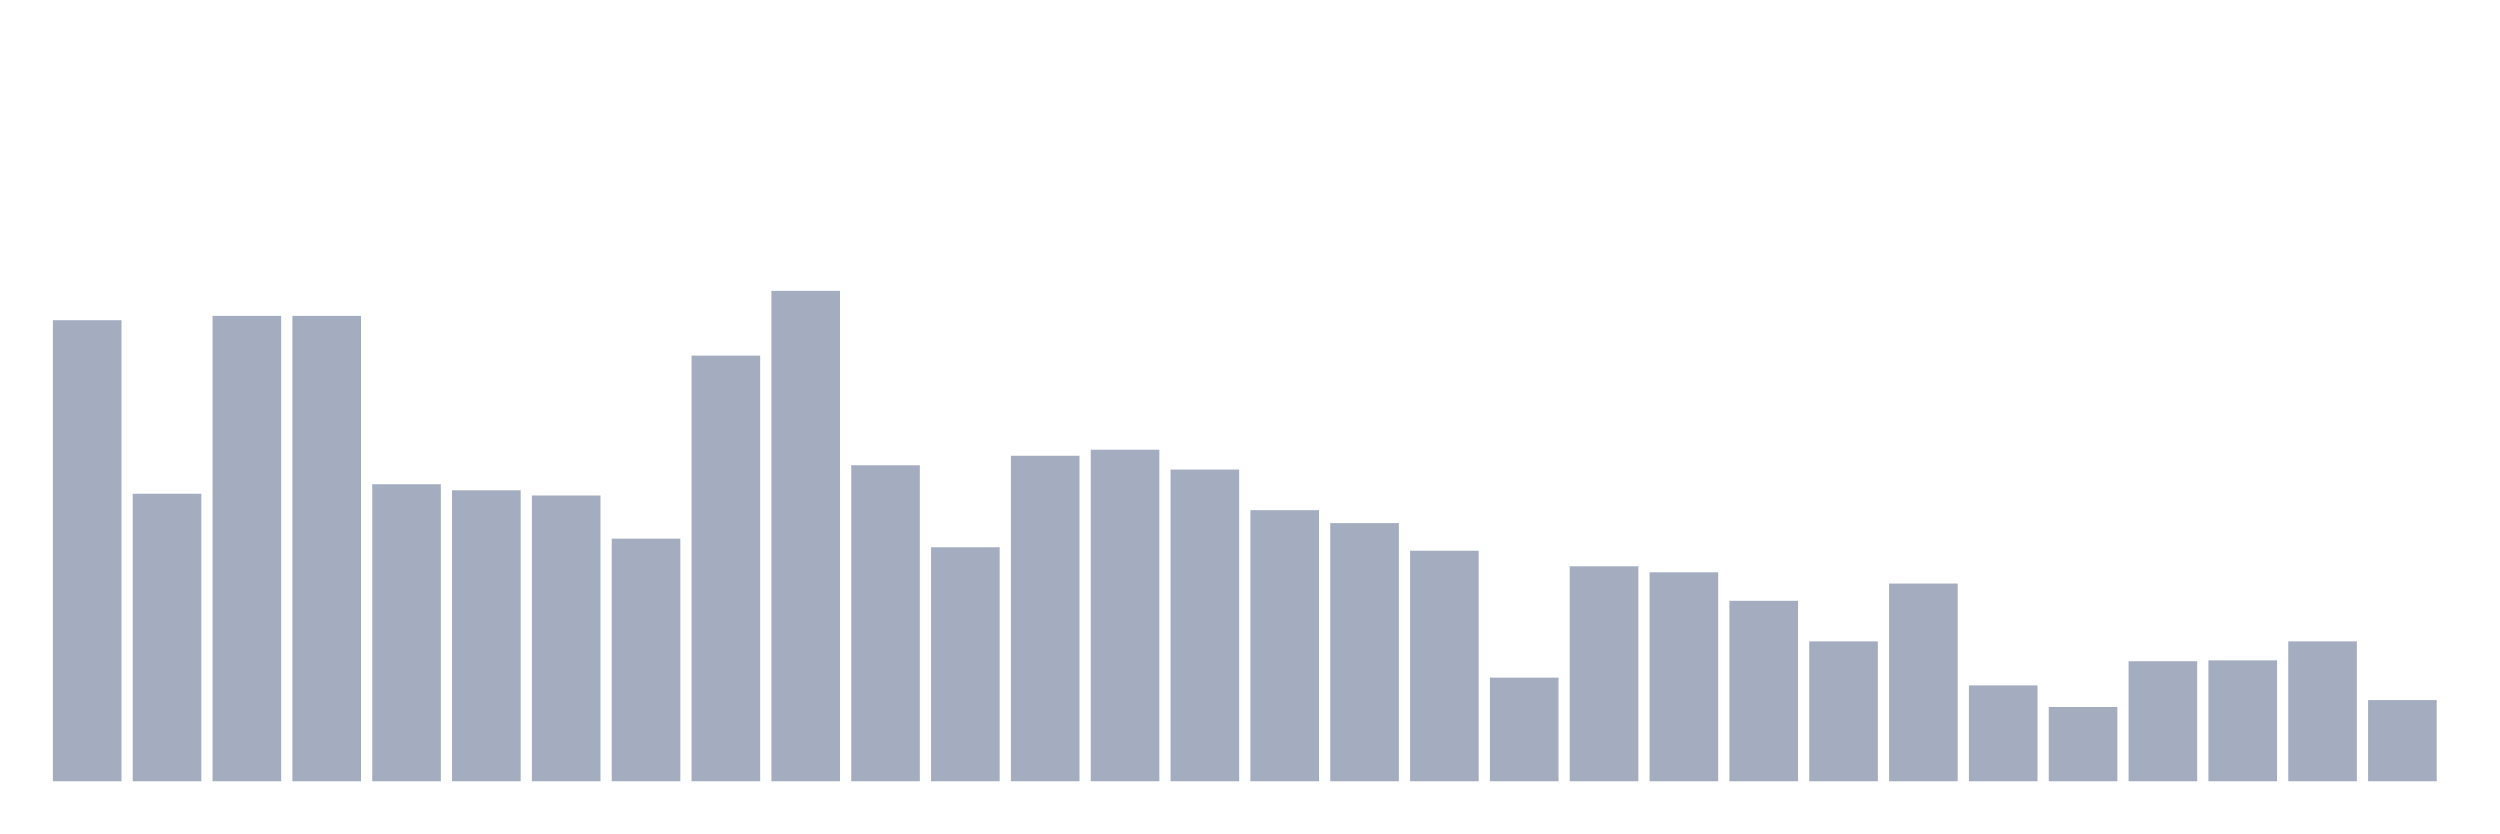
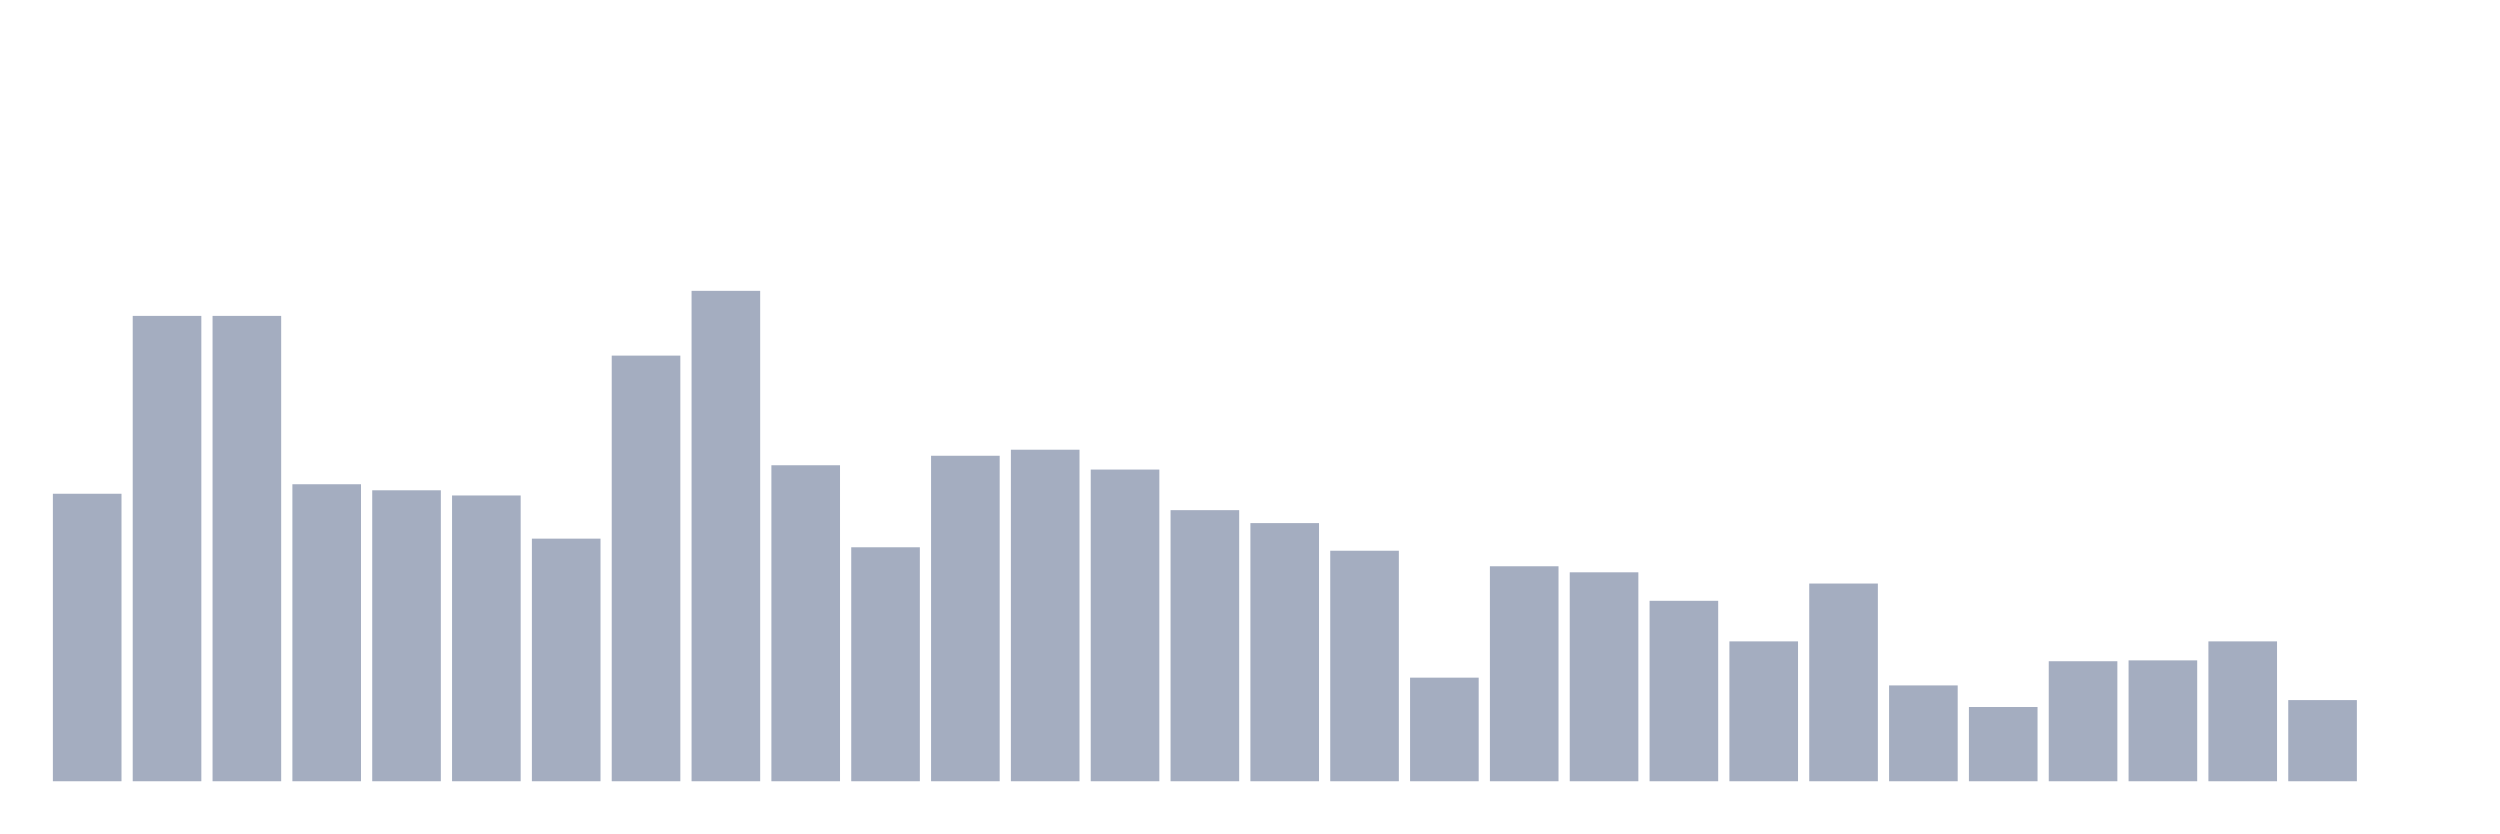
<svg xmlns="http://www.w3.org/2000/svg" viewBox="0 0 480 160">
  <g transform="translate(10,10)">
-     <rect class="bar" x="0.153" width="13.175" y="51.479" height="88.521" fill="rgb(164,173,192)" />
-     <rect class="bar" x="15.482" width="13.175" y="84.799" height="55.201" fill="rgb(164,173,192)" />
+     <rect class="bar" x="0.153" width="13.175" y="84.799" height="55.201" fill="rgb(164,173,192)" />
+     <rect class="bar" x="15.482" width="13.175" y="50.651" height="89.349" fill="rgb(164,173,192)" />
    <rect class="bar" x="30.81" width="13.175" y="50.651" height="89.349" fill="rgb(164,173,192)" />
-     <rect class="bar" x="46.138" width="13.175" y="50.651" height="89.349" fill="rgb(164,173,192)" />
-     <rect class="bar" x="61.466" width="13.175" y="82.976" height="57.024" fill="rgb(164,173,192)" />
-     <rect class="bar" x="76.794" width="13.175" y="84.136" height="55.864" fill="rgb(164,173,192)" />
-     <rect class="bar" x="92.123" width="13.175" y="85.131" height="54.869" fill="rgb(164,173,192)" />
-     <rect class="bar" x="107.451" width="13.175" y="93.419" height="46.581" fill="rgb(164,173,192)" />
-     <rect class="bar" x="122.779" width="13.175" y="58.276" height="81.724" fill="rgb(164,173,192)" />
-     <rect class="bar" x="138.107" width="13.175" y="45.843" height="94.157" fill="rgb(164,173,192)" />
-     <rect class="bar" x="153.436" width="13.175" y="79.329" height="60.671" fill="rgb(164,173,192)" />
-     <rect class="bar" x="168.764" width="13.175" y="95.077" height="44.923" fill="rgb(164,173,192)" />
-     <rect class="bar" x="184.092" width="13.175" y="77.505" height="62.495" fill="rgb(164,173,192)" />
-     <rect class="bar" x="199.42" width="13.175" y="76.345" height="63.655" fill="rgb(164,173,192)" />
-     <rect class="bar" x="214.748" width="13.175" y="80.157" height="59.843" fill="rgb(164,173,192)" />
-     <rect class="bar" x="230.077" width="13.175" y="87.949" height="52.051" fill="rgb(164,173,192)" />
-     <rect class="bar" x="245.405" width="13.175" y="90.435" height="49.565" fill="rgb(164,173,192)" />
-     <rect class="bar" x="260.733" width="13.175" y="95.74" height="44.26" fill="rgb(164,173,192)" />
-     <rect class="bar" x="276.061" width="13.175" y="120.108" height="19.892" fill="rgb(164,173,192)" />
-     <rect class="bar" x="291.39" width="13.175" y="98.724" height="41.276" fill="rgb(164,173,192)" />
-     <rect class="bar" x="306.718" width="13.175" y="99.884" height="40.116" fill="rgb(164,173,192)" />
-     <rect class="bar" x="322.046" width="13.175" y="105.354" height="34.646" fill="rgb(164,173,192)" />
-     <rect class="bar" x="337.374" width="13.175" y="113.145" height="26.855" fill="rgb(164,173,192)" />
-     <rect class="bar" x="352.702" width="13.175" y="102.039" height="37.961" fill="rgb(164,173,192)" />
-     <rect class="bar" x="368.031" width="13.175" y="121.6" height="18.4" fill="rgb(164,173,192)" />
-     <rect class="bar" x="383.359" width="13.175" y="125.744" height="14.256" fill="rgb(164,173,192)" />
-     <rect class="bar" x="398.687" width="13.175" y="116.958" height="23.042" fill="rgb(164,173,192)" />
-     <rect class="bar" x="414.015" width="13.175" y="116.792" height="23.208" fill="rgb(164,173,192)" />
-     <rect class="bar" x="429.344" width="13.175" y="113.145" height="26.855" fill="rgb(164,173,192)" />
-     <rect class="bar" x="444.672" width="13.175" y="124.418" height="15.582" fill="rgb(164,173,192)" />
+     <rect class="bar" x="46.138" width="13.175" y="82.976" height="57.024" fill="rgb(164,173,192)" />
+     <rect class="bar" x="61.466" width="13.175" y="84.136" height="55.864" fill="rgb(164,173,192)" />
+     <rect class="bar" x="76.794" width="13.175" y="85.131" height="54.869" fill="rgb(164,173,192)" />
+     <rect class="bar" x="92.123" width="13.175" y="93.419" height="46.581" fill="rgb(164,173,192)" />
+     <rect class="bar" x="107.451" width="13.175" y="58.276" height="81.724" fill="rgb(164,173,192)" />
+     <rect class="bar" x="122.779" width="13.175" y="45.843" height="94.157" fill="rgb(164,173,192)" />
+     <rect class="bar" x="138.107" width="13.175" y="79.329" height="60.671" fill="rgb(164,173,192)" />
+     <rect class="bar" x="153.436" width="13.175" y="95.077" height="44.923" fill="rgb(164,173,192)" />
+     <rect class="bar" x="168.764" width="13.175" y="77.505" height="62.495" fill="rgb(164,173,192)" />
+     <rect class="bar" x="184.092" width="13.175" y="76.345" height="63.655" fill="rgb(164,173,192)" />
+     <rect class="bar" x="199.42" width="13.175" y="80.157" height="59.843" fill="rgb(164,173,192)" />
+     <rect class="bar" x="214.748" width="13.175" y="87.949" height="52.051" fill="rgb(164,173,192)" />
+     <rect class="bar" x="230.077" width="13.175" y="90.435" height="49.565" fill="rgb(164,173,192)" />
+     <rect class="bar" x="245.405" width="13.175" y="95.74" height="44.26" fill="rgb(164,173,192)" />
+     <rect class="bar" x="260.733" width="13.175" y="120.108" height="19.892" fill="rgb(164,173,192)" />
+     <rect class="bar" x="276.061" width="13.175" y="98.724" height="41.276" fill="rgb(164,173,192)" />
+     <rect class="bar" x="291.39" width="13.175" y="99.884" height="40.116" fill="rgb(164,173,192)" />
+     <rect class="bar" x="306.718" width="13.175" y="105.354" height="34.646" fill="rgb(164,173,192)" />
+     <rect class="bar" x="322.046" width="13.175" y="113.145" height="26.855" fill="rgb(164,173,192)" />
+     <rect class="bar" x="337.374" width="13.175" y="102.039" height="37.961" fill="rgb(164,173,192)" />
+     <rect class="bar" x="352.702" width="13.175" y="121.6" height="18.4" fill="rgb(164,173,192)" />
+     <rect class="bar" x="368.031" width="13.175" y="125.744" height="14.256" fill="rgb(164,173,192)" />
+     <rect class="bar" x="383.359" width="13.175" y="116.958" height="23.042" fill="rgb(164,173,192)" />
+     <rect class="bar" x="398.687" width="13.175" y="116.792" height="23.208" fill="rgb(164,173,192)" />
+     <rect class="bar" x="414.015" width="13.175" y="113.145" height="26.855" fill="rgb(164,173,192)" />
+     <rect class="bar" x="429.344" width="13.175" y="124.418" height="15.582" fill="rgb(164,173,192)" />
+     <rect class="bar" x="444.672" width="13.175" y="140" height="0" fill="rgb(164,173,192)" />
  </g>
</svg>
